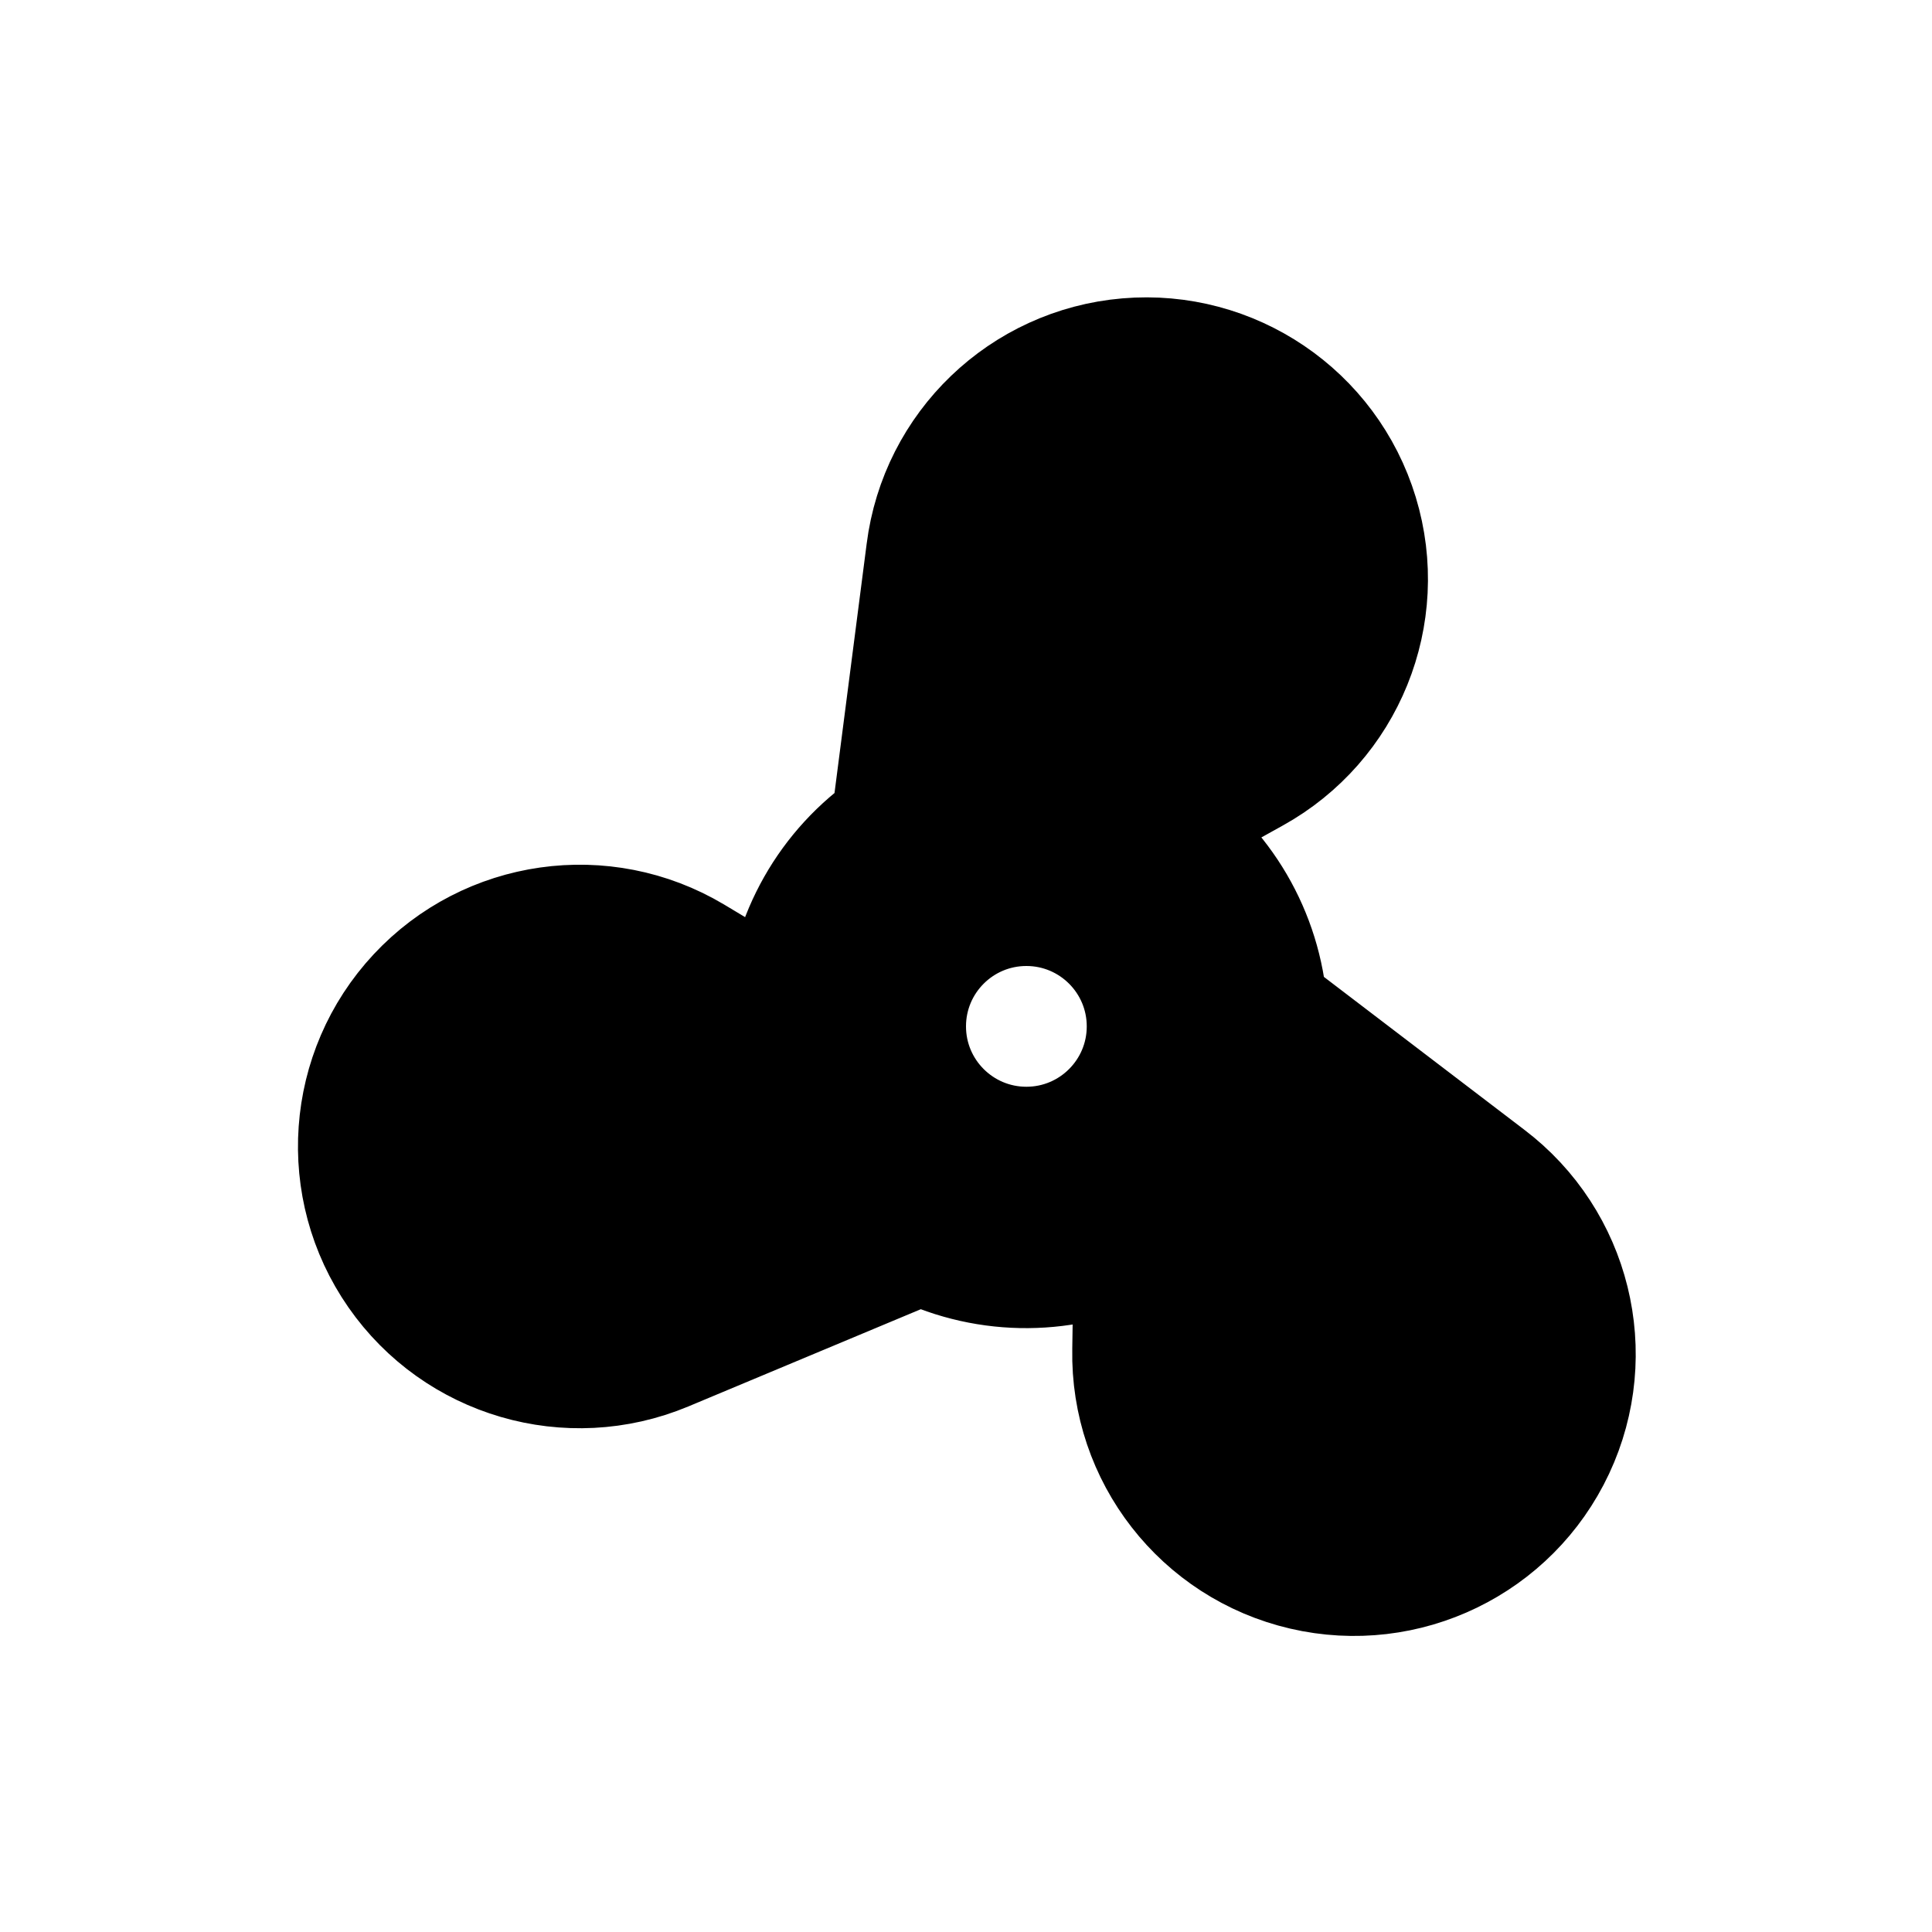
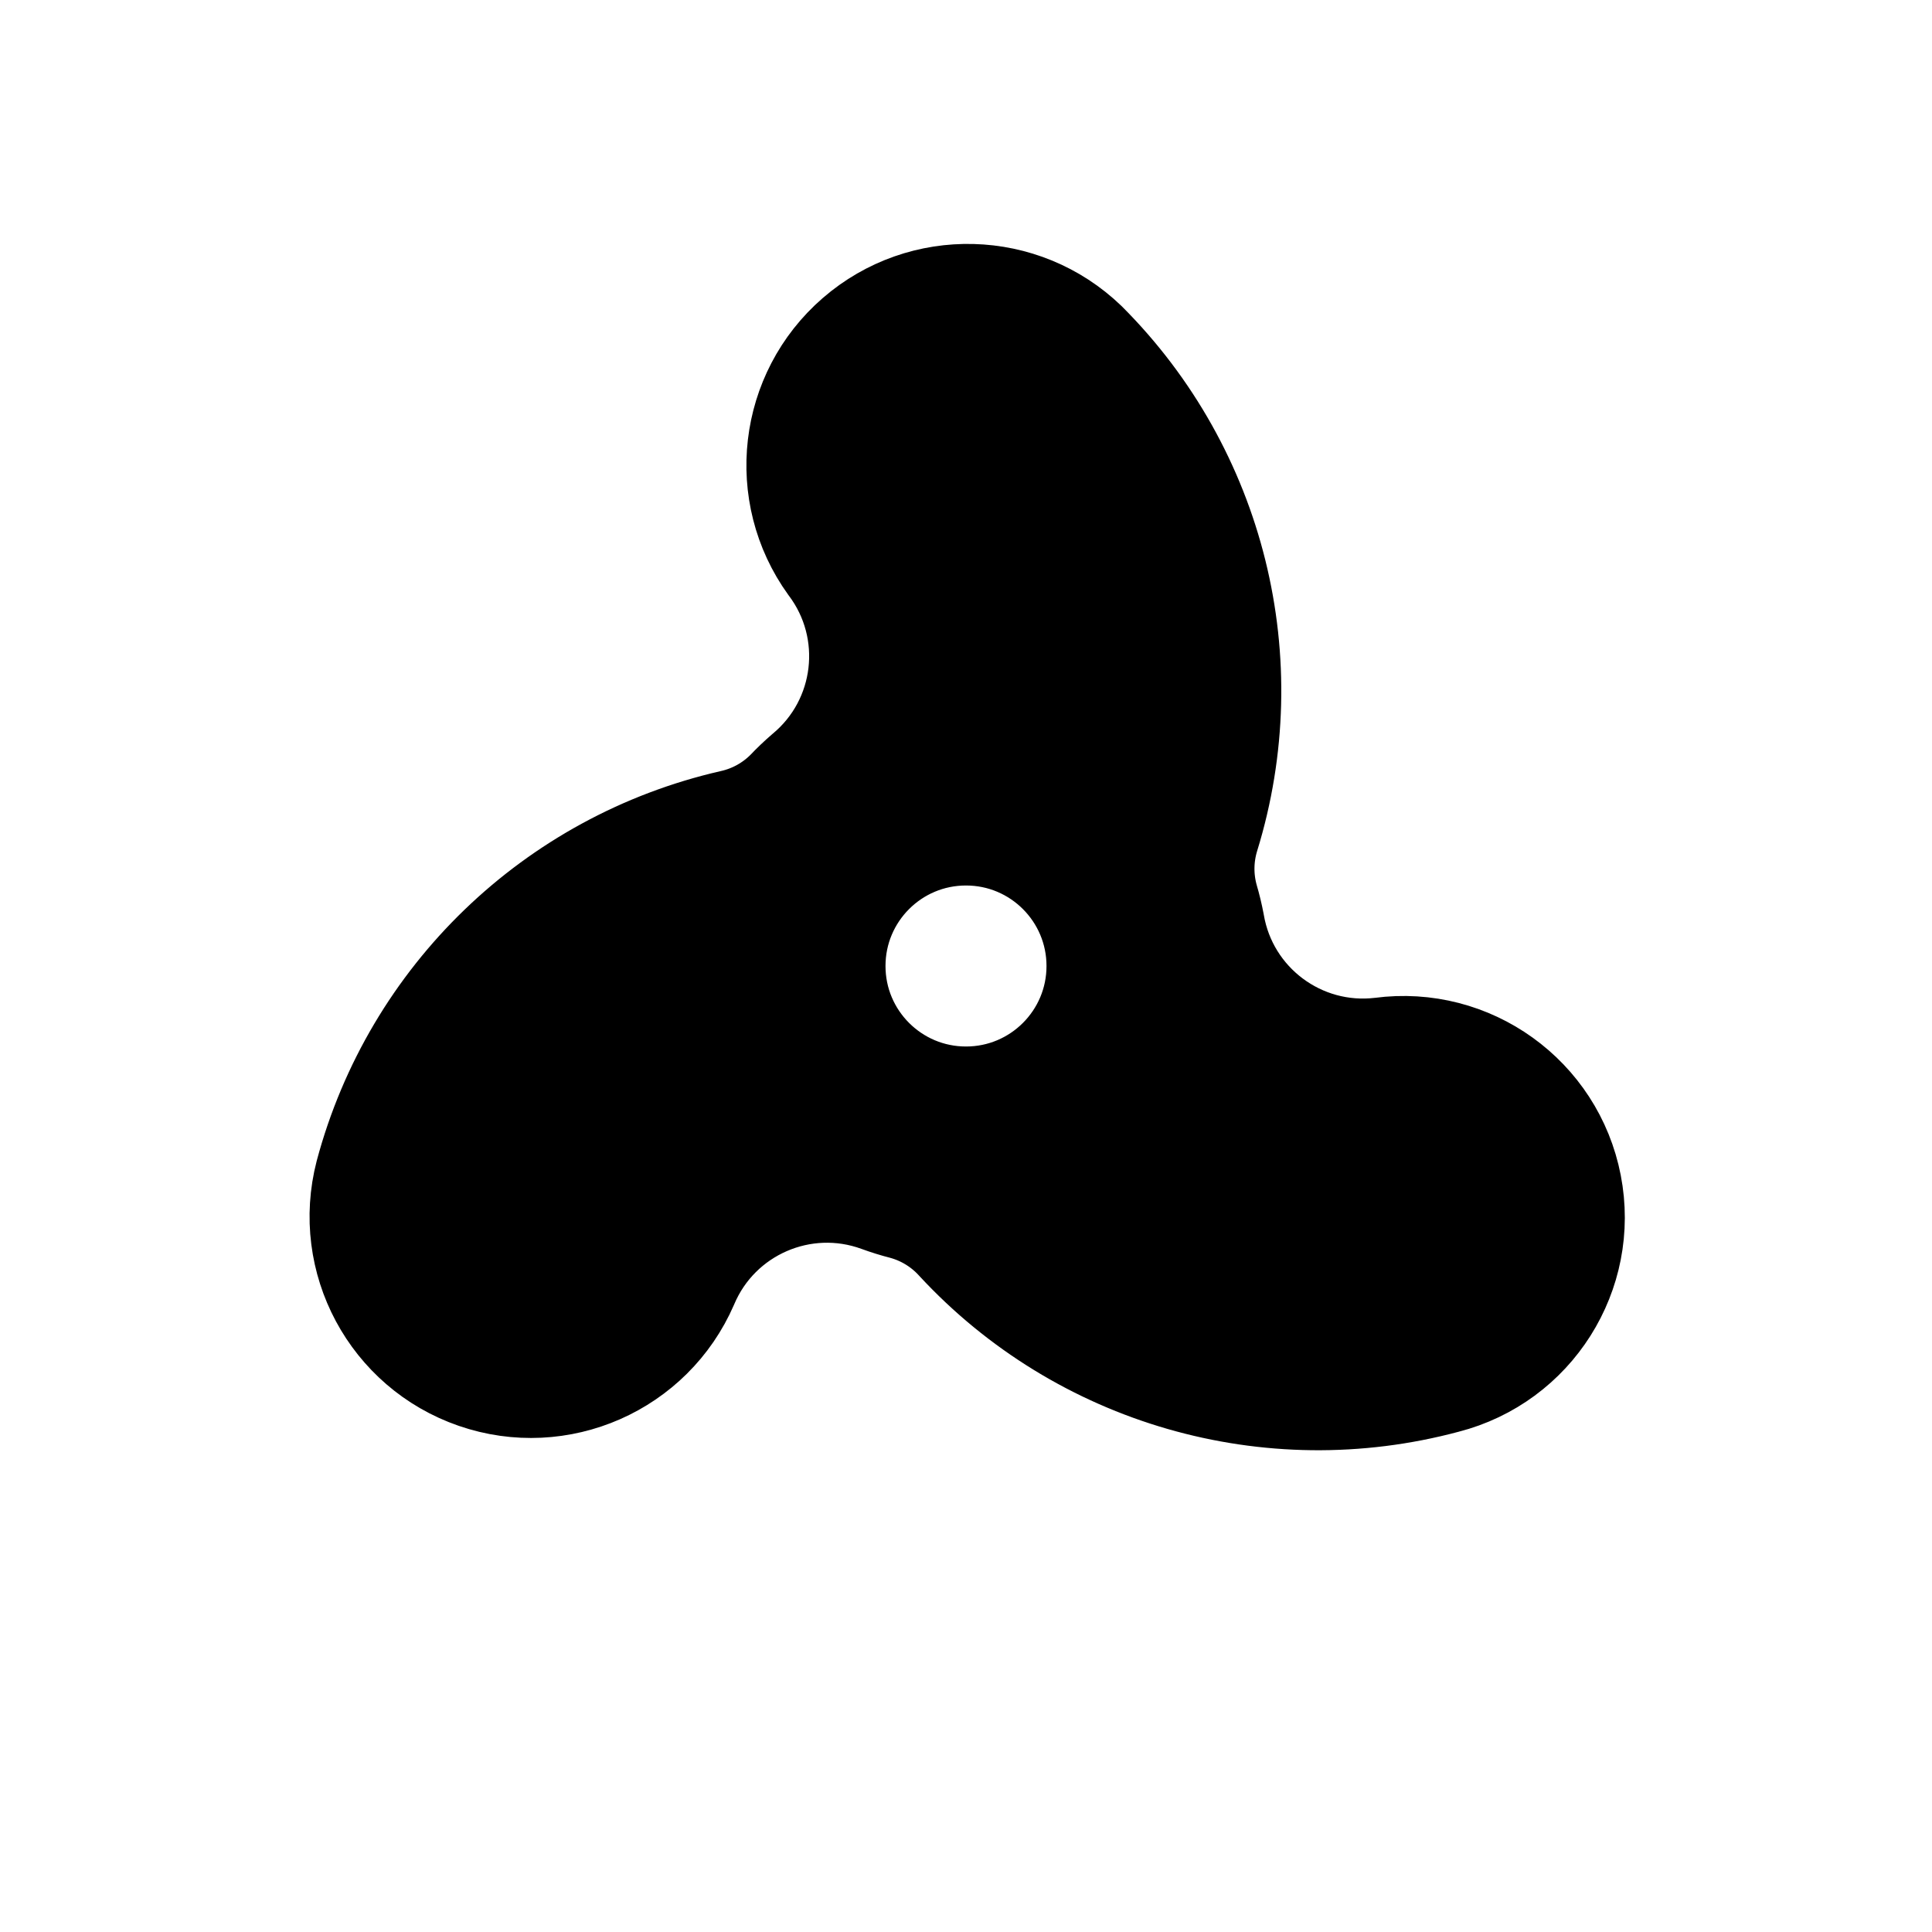
<svg xmlns="http://www.w3.org/2000/svg" viewBox="0 0 24 24" fill="currentColor" stroke="currentColor" stroke-width="1.5" stroke-linecap="round" stroke-linejoin="round" fill-rule="evenodd">
-   <path d="M11.07 10.26L11.51 6.85A2.75 2.75 0 1 1 15.57 9.6L14.4 10.25A3 3 0 0 1 15.74 12.54L18.48 14.63A2.75 2.75 0 1 1 14.07 16.77L14.09 15.43A3 3 0 0 1 11.44 15.45L8.26 16.78A2.75 2.75 0 1 1 8.61 11.88L9.76 12.57A3 3 0 0 1 11.07 10.26ZM12.75 11.25A1.5 1.5 0 1 1 12.75 14.25A1.5 1.5 0 1 1 12.75 11.25Z" />
+   <path d="M10.08 9.69A2 2 0 0 0 10.4 6.95A2 2 0 0 1 13.41 4.34A6 6 0 0 1 14.9 10.35A1.5 1.5 0 0 0 14.89 11.2A3 3 0 0 1 14.96 11.49A2 2 0 0 0 17.17 13.14A2 2 0 0 1 17.93 17.06A6 6 0 0 1 11.97 15.34A1.5 1.5 0 0 0 11.25 14.9A3 3 0 0 1 10.96 14.81A2 2 0 0 0 8.43 15.91A2 2 0 0 1 4.66 14.61A6 6 0 0 1 9.12 10.31A1.5 1.5 0 0 0 9.86 9.9A3 3 0 0 1 10.08 9.69ZM10.25 12A1.75 1.75 0 1 1 13.75 12A1.75 1.75 0 1 1 10.25 12Z" />
</svg>
